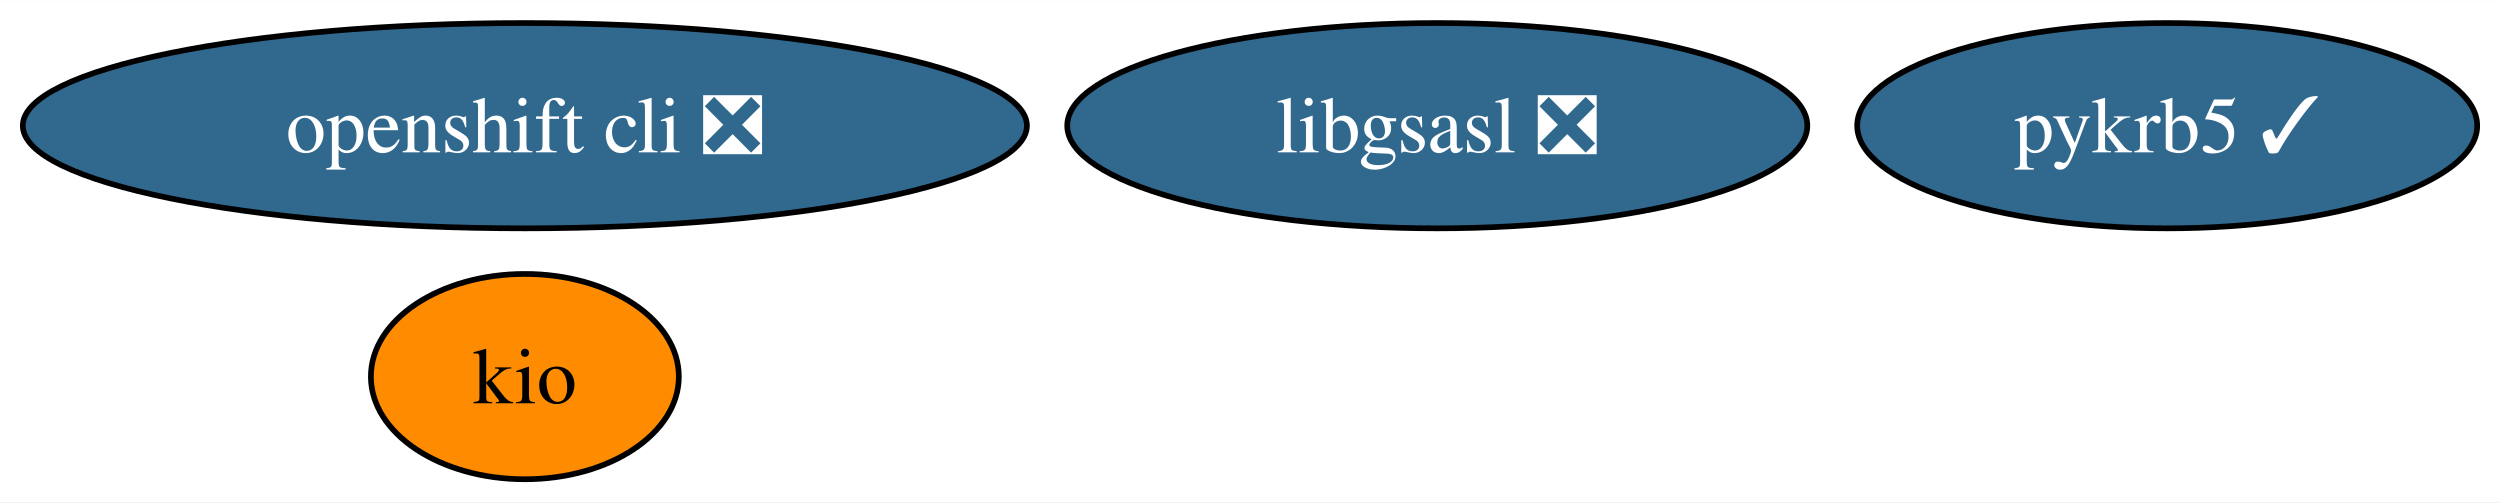
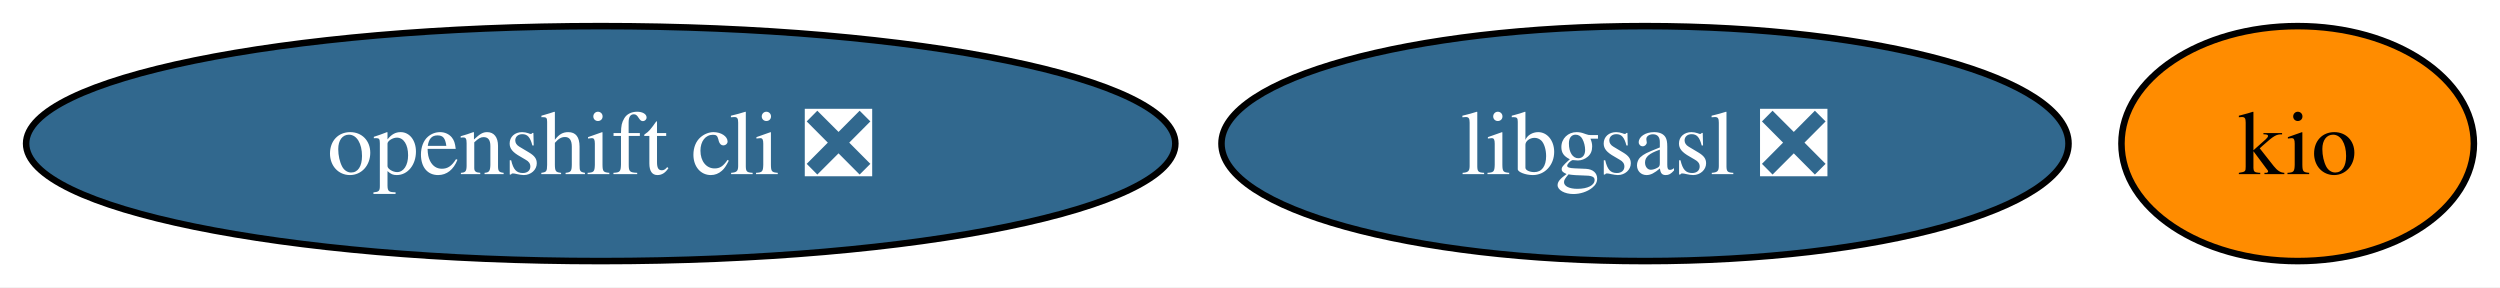
- <svg xmlns="http://www.w3.org/2000/svg" xmlns:xlink="http://www.w3.org/1999/xlink" width="438pt" height="88pt" viewBox="0.00 0.00 438.40 88.00">
-   <g id="graph0" class="graph" transform="scale(1 1) rotate(0) translate(4 84)">
-     <polygon fill="white" stroke="none" points="-4,4 -4,-84 434.4,-84 434.4,4 -4,4" />
+ <svg xmlns="http://www.w3.org/2000/svg" xmlns:xlink="http://www.w3.org/1999/xlink" width="383pt" height="44pt" viewBox="0.00 0.00 383.04 44.00">
+   <g id="graph0" class="graph" transform="scale(1 1) rotate(0) translate(4 40)">
+     <polygon fill="white" stroke="none" points="-4,4 -4,-40 379.04,-40 379.04,4 -4,4" />
    <g id="node1" class="node">
      <g id="a_node1">
        <a xlink:href="https://github.com/conda-forge/libgsasl-feedstock/pull/28" xlink:title="libgsasl ❎">
-           <ellipse fill="#31688e" stroke="black" cx="248.04" cy="-62" rx="64.89" ry="18" />
-           <text text-anchor="middle" x="248.04" y="-57.33" font-family="Times,serif" font-size="14.00" fill="white">libgsasl ❎</text>
+           <ellipse fill="#31688e" stroke="black" cx="248.04" cy="-18" rx="64.89" ry="18" />
+           <text text-anchor="middle" x="248.04" y="-13.32" font-family="Times,serif" font-size="14.00" fill="white">libgsasl ❎</text>
        </a>
      </g>
    </g>
    <g id="node2" class="node">
      <g id="a_node2">
        <a xlink:href="https://github.com/conda-forge/openshift-cli-feedstock/pull/4" xlink:title="openshift cli ❎">
-           <ellipse fill="#31688e" stroke="black" cx="88.04" cy="-62" rx="88.04" ry="18" />
-           <text text-anchor="middle" x="88.04" y="-57.33" font-family="Times,serif" font-size="14.00" fill="white">openshift cli ❎</text>
+           <ellipse fill="#31688e" stroke="black" cx="88.04" cy="-18" rx="88.04" ry="18" />
+           <text text-anchor="middle" x="88.04" y="-13.32" font-family="Times,serif" font-size="14.00" fill="white">openshift cli ❎</text>
        </a>
      </g>
    </g>
    <g id="node3" class="node">
      <g id="a_node3">
        <a xlink:href="https://github.com/conda-forge/kio-feedstock" xlink:title="kio">
-           <ellipse fill="#ff8c00" stroke="black" cx="88.04" cy="-18" rx="27" ry="18" />
-           <text text-anchor="middle" x="88.04" y="-13.32" font-family="Times,serif" font-size="14.00">kio</text>
-         </a>
-       </g>
-     </g>
-     <g id="node4" class="node">
-       <g id="a_node4">
-         <a xlink:href="https://github.com/conda-forge/pykrb5-feedstock/pull/1" xlink:title="pykrb5 ✓">
-           <ellipse fill="#31688e" stroke="black" cx="376.04" cy="-62" rx="54.36" ry="18" />
-           <text text-anchor="middle" x="376.04" y="-57.33" font-family="Times,serif" font-size="14.00" fill="white">pykrb5 ✓</text>
+           <ellipse fill="#ff8c00" stroke="black" cx="348.04" cy="-18" rx="27" ry="18" />
+           <text text-anchor="middle" x="348.04" y="-13.32" font-family="Times,serif" font-size="14.00">kio</text>
        </a>
      </g>
    </g>
  </g>
</svg>
